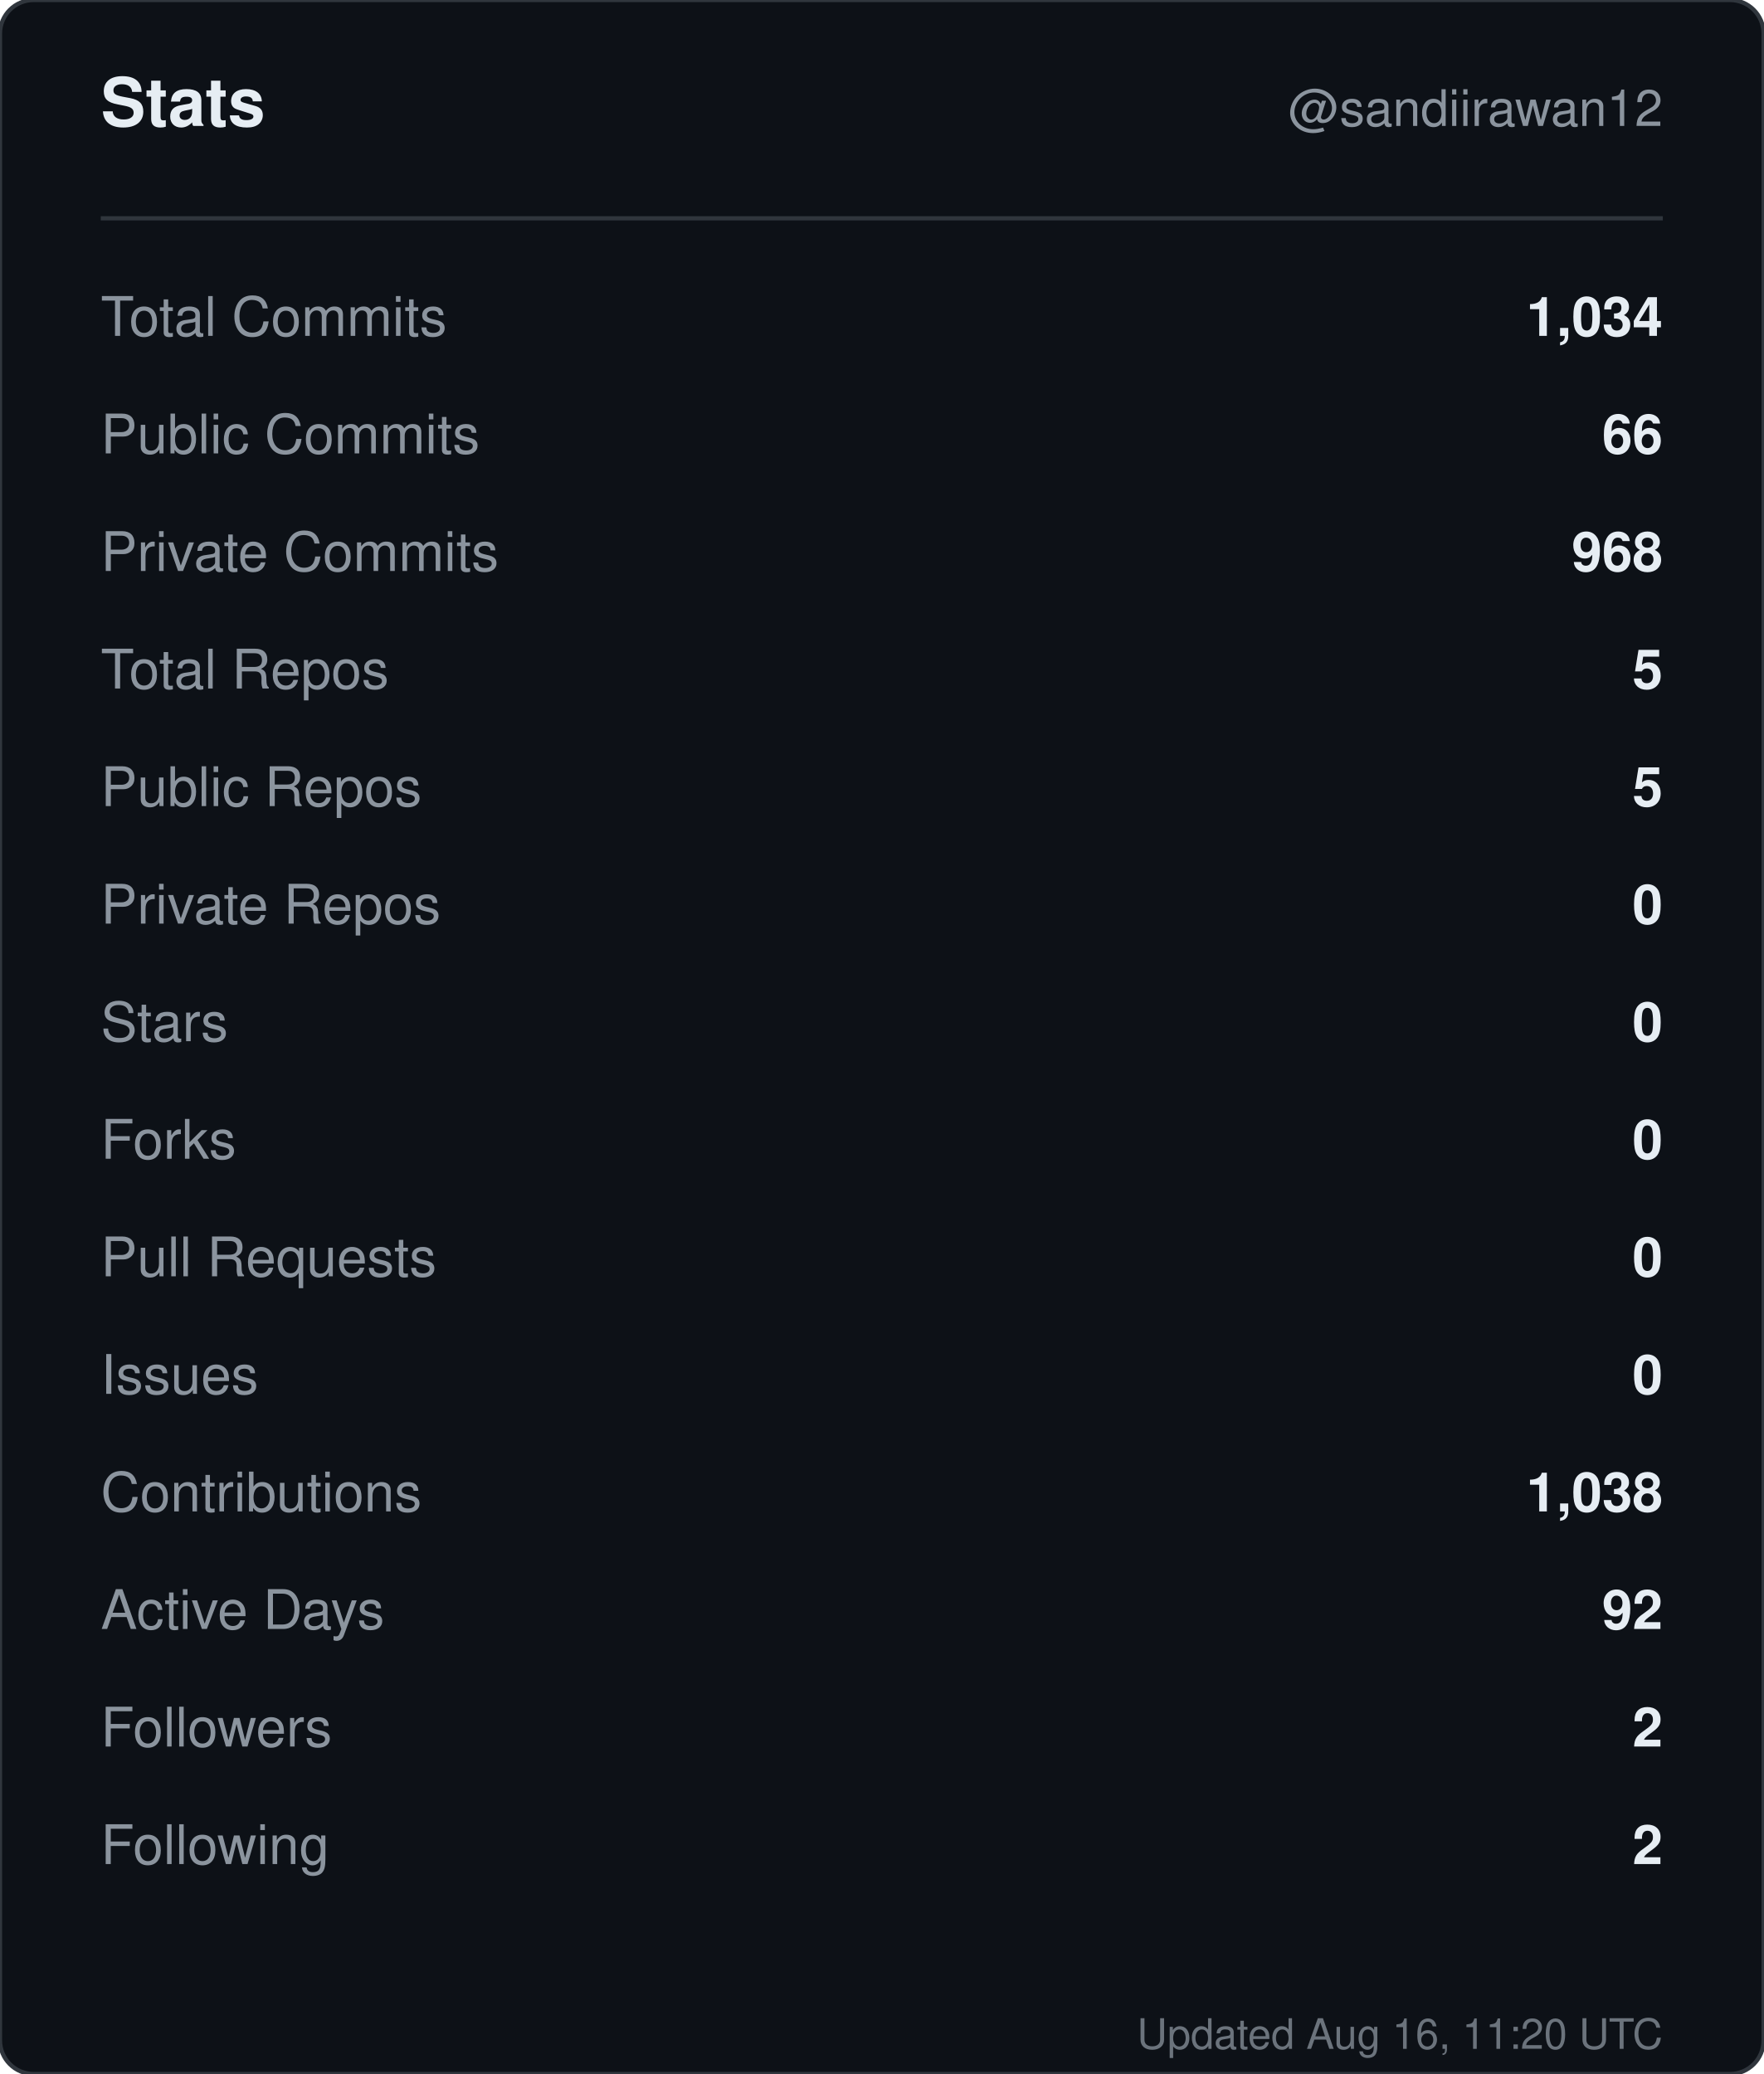
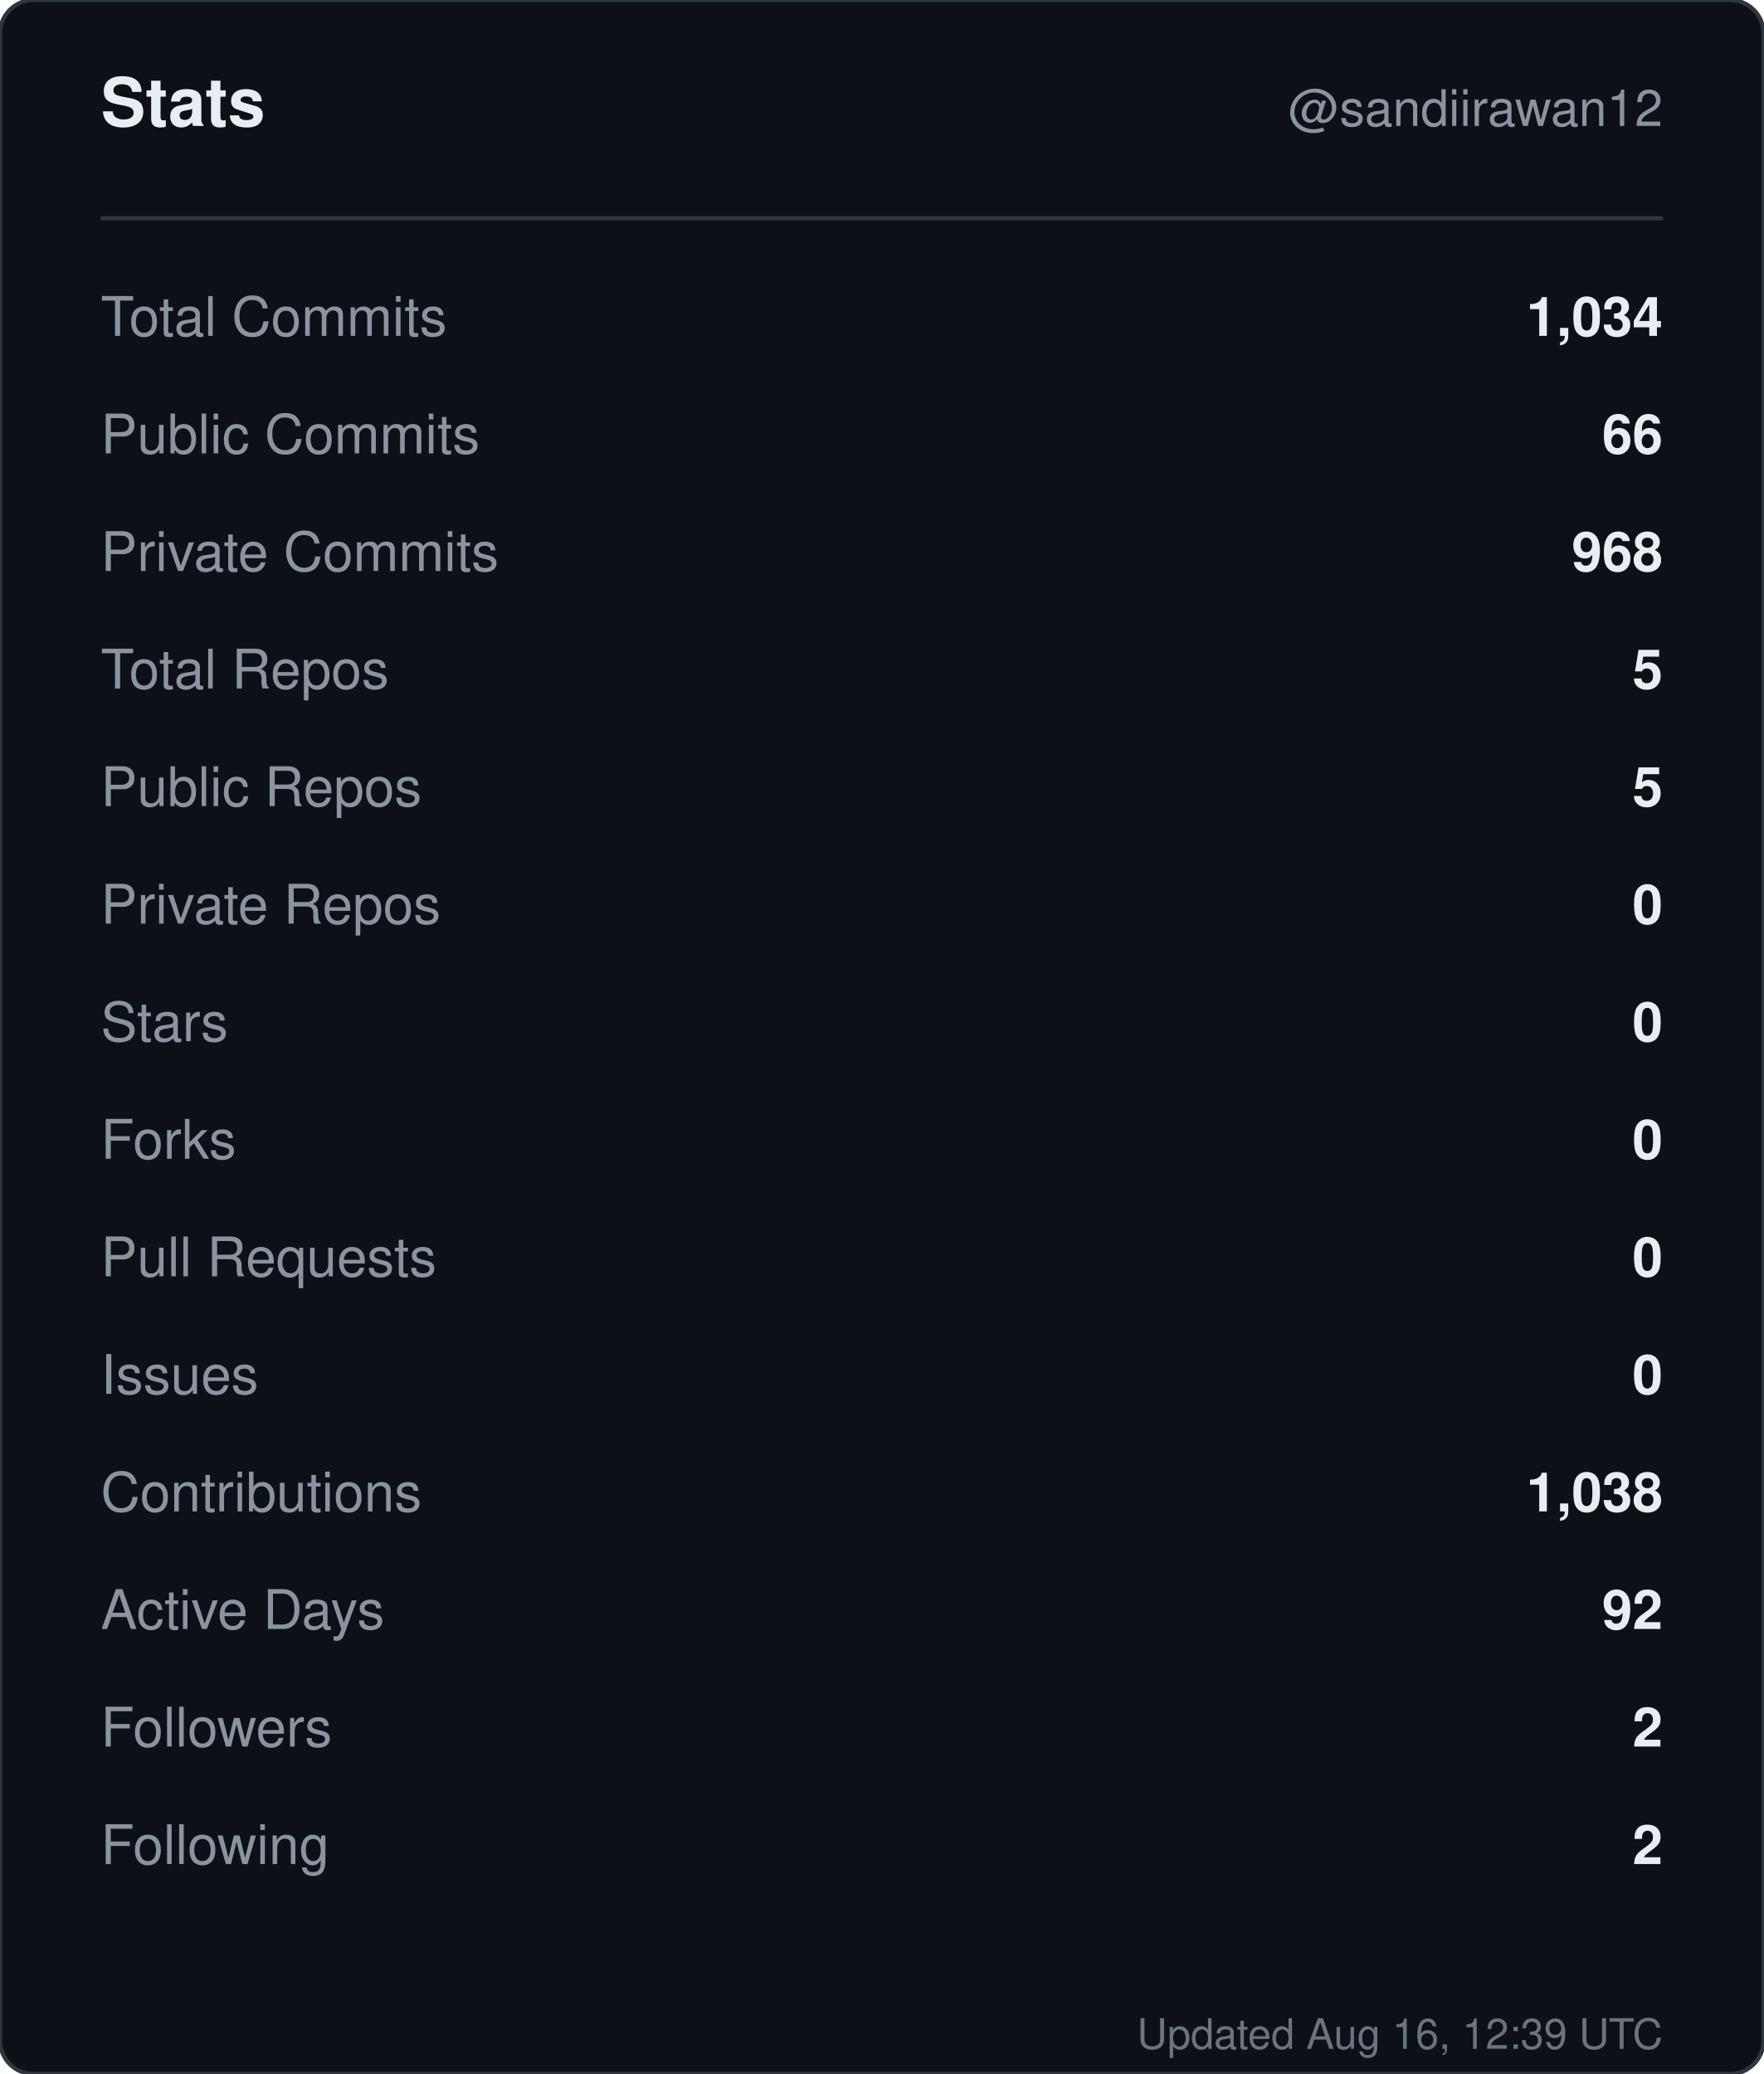
<svg xmlns="http://www.w3.org/2000/svg" width="420" height="494" viewBox="0 0 420 494" role="img" aria-label="Stats for sandiirawan12">
  <rect width="420" height="494" rx="8" fill="#0d1117" stroke="#30363d" />
  <g font-family="-apple-system, BlinkMacSystemFont, Segoe UI, Helvetica, Arial, sans-serif">
    <text x="24" y="30" fill="#e6edf3" font-size="16" font-weight="700">Stats</text>
    <text x="396" y="30" fill="#8b949e" font-size="12" text-anchor="end">@sandiirawan12</text>
    <line x1="24" y1="52" x2="396" y2="52" stroke="#30363d" />
    <text x="24" y="80" fill="#8b949e" font-size="13">Total Commits</text>
    <text x="396" y="80" fill="#e6edf3" font-size="13" font-weight="600" text-anchor="end">1,034</text>
    <text x="24" y="108" fill="#8b949e" font-size="13">Public Commits</text>
    <text x="396" y="108" fill="#e6edf3" font-size="13" font-weight="600" text-anchor="end">66</text>
    <text x="24" y="136" fill="#8b949e" font-size="13">Private Commits</text>
    <text x="396" y="136" fill="#e6edf3" font-size="13" font-weight="600" text-anchor="end">968</text>
    <text x="24" y="164" fill="#8b949e" font-size="13">Total Repos</text>
    <text x="396" y="164" fill="#e6edf3" font-size="13" font-weight="600" text-anchor="end">5</text>
    <text x="24" y="192" fill="#8b949e" font-size="13">Public Repos</text>
    <text x="396" y="192" fill="#e6edf3" font-size="13" font-weight="600" text-anchor="end">5</text>
    <text x="24" y="220" fill="#8b949e" font-size="13">Private Repos</text>
    <text x="396" y="220" fill="#e6edf3" font-size="13" font-weight="600" text-anchor="end">0</text>
    <text x="24" y="248" fill="#8b949e" font-size="13">Stars</text>
    <text x="396" y="248" fill="#e6edf3" font-size="13" font-weight="600" text-anchor="end">0</text>
    <text x="24" y="276" fill="#8b949e" font-size="13">Forks</text>
    <text x="396" y="276" fill="#e6edf3" font-size="13" font-weight="600" text-anchor="end">0</text>
    <text x="24" y="304" fill="#8b949e" font-size="13">Pull Requests</text>
    <text x="396" y="304" fill="#e6edf3" font-size="13" font-weight="600" text-anchor="end">0</text>
    <text x="24" y="332" fill="#8b949e" font-size="13">Issues</text>
    <text x="396" y="332" fill="#e6edf3" font-size="13" font-weight="600" text-anchor="end">0</text>
    <text x="24" y="360" fill="#8b949e" font-size="13">Contributions</text>
    <text x="396" y="360" fill="#e6edf3" font-size="13" font-weight="600" text-anchor="end">1,038</text>
    <text x="24" y="388" fill="#8b949e" font-size="13">Active Days</text>
    <text x="396" y="388" fill="#e6edf3" font-size="13" font-weight="600" text-anchor="end">92</text>
    <text x="24" y="416" fill="#8b949e" font-size="13">Followers</text>
    <text x="396" y="416" fill="#e6edf3" font-size="13" font-weight="600" text-anchor="end">2</text>
    <text x="24" y="444" fill="#8b949e" font-size="13">Following</text>
    <text x="396" y="444" fill="#e6edf3" font-size="13" font-weight="600" text-anchor="end">2</text>
-     <text x="396" y="488" fill="#8b949e" font-size="10" text-anchor="end" opacity="0.75">Updated Aug 16, 11:20 UTC</text>
+     <text x="396" y="488" fill="#8b949e" font-size="10" text-anchor="end" opacity="0.75">Updated Aug 16, 12:39 UTC</text>
  </g>
</svg>
